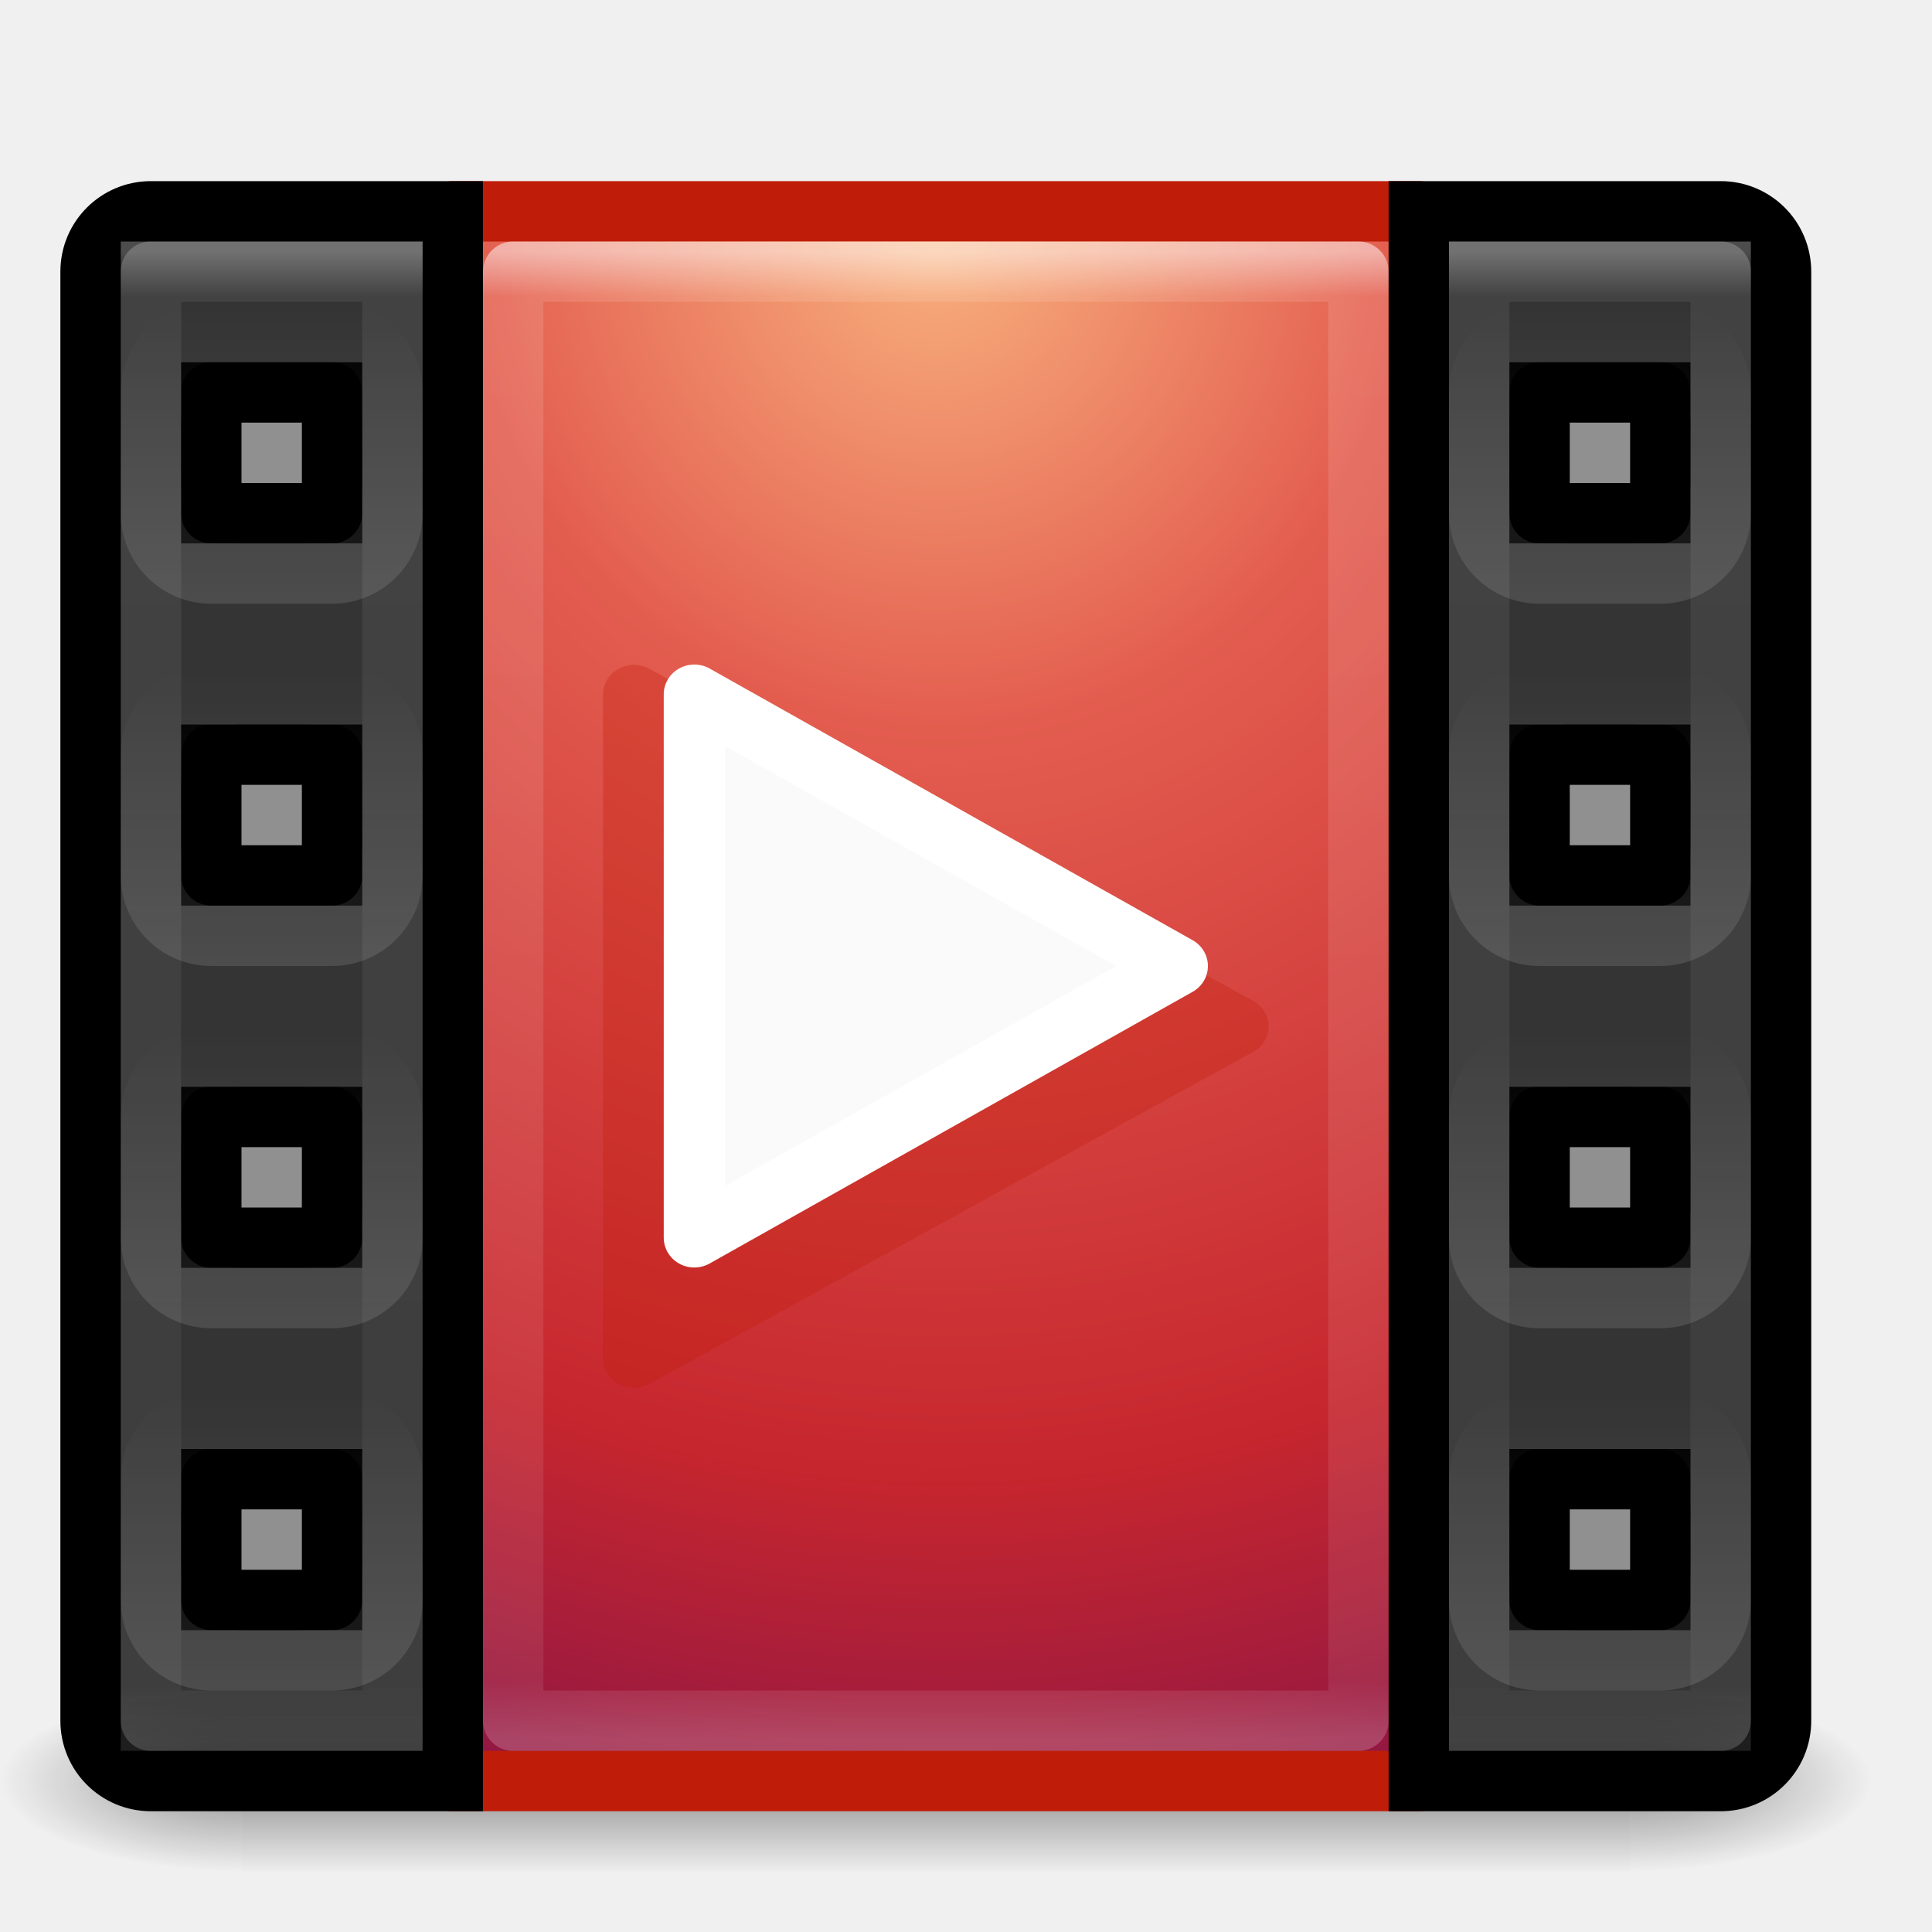
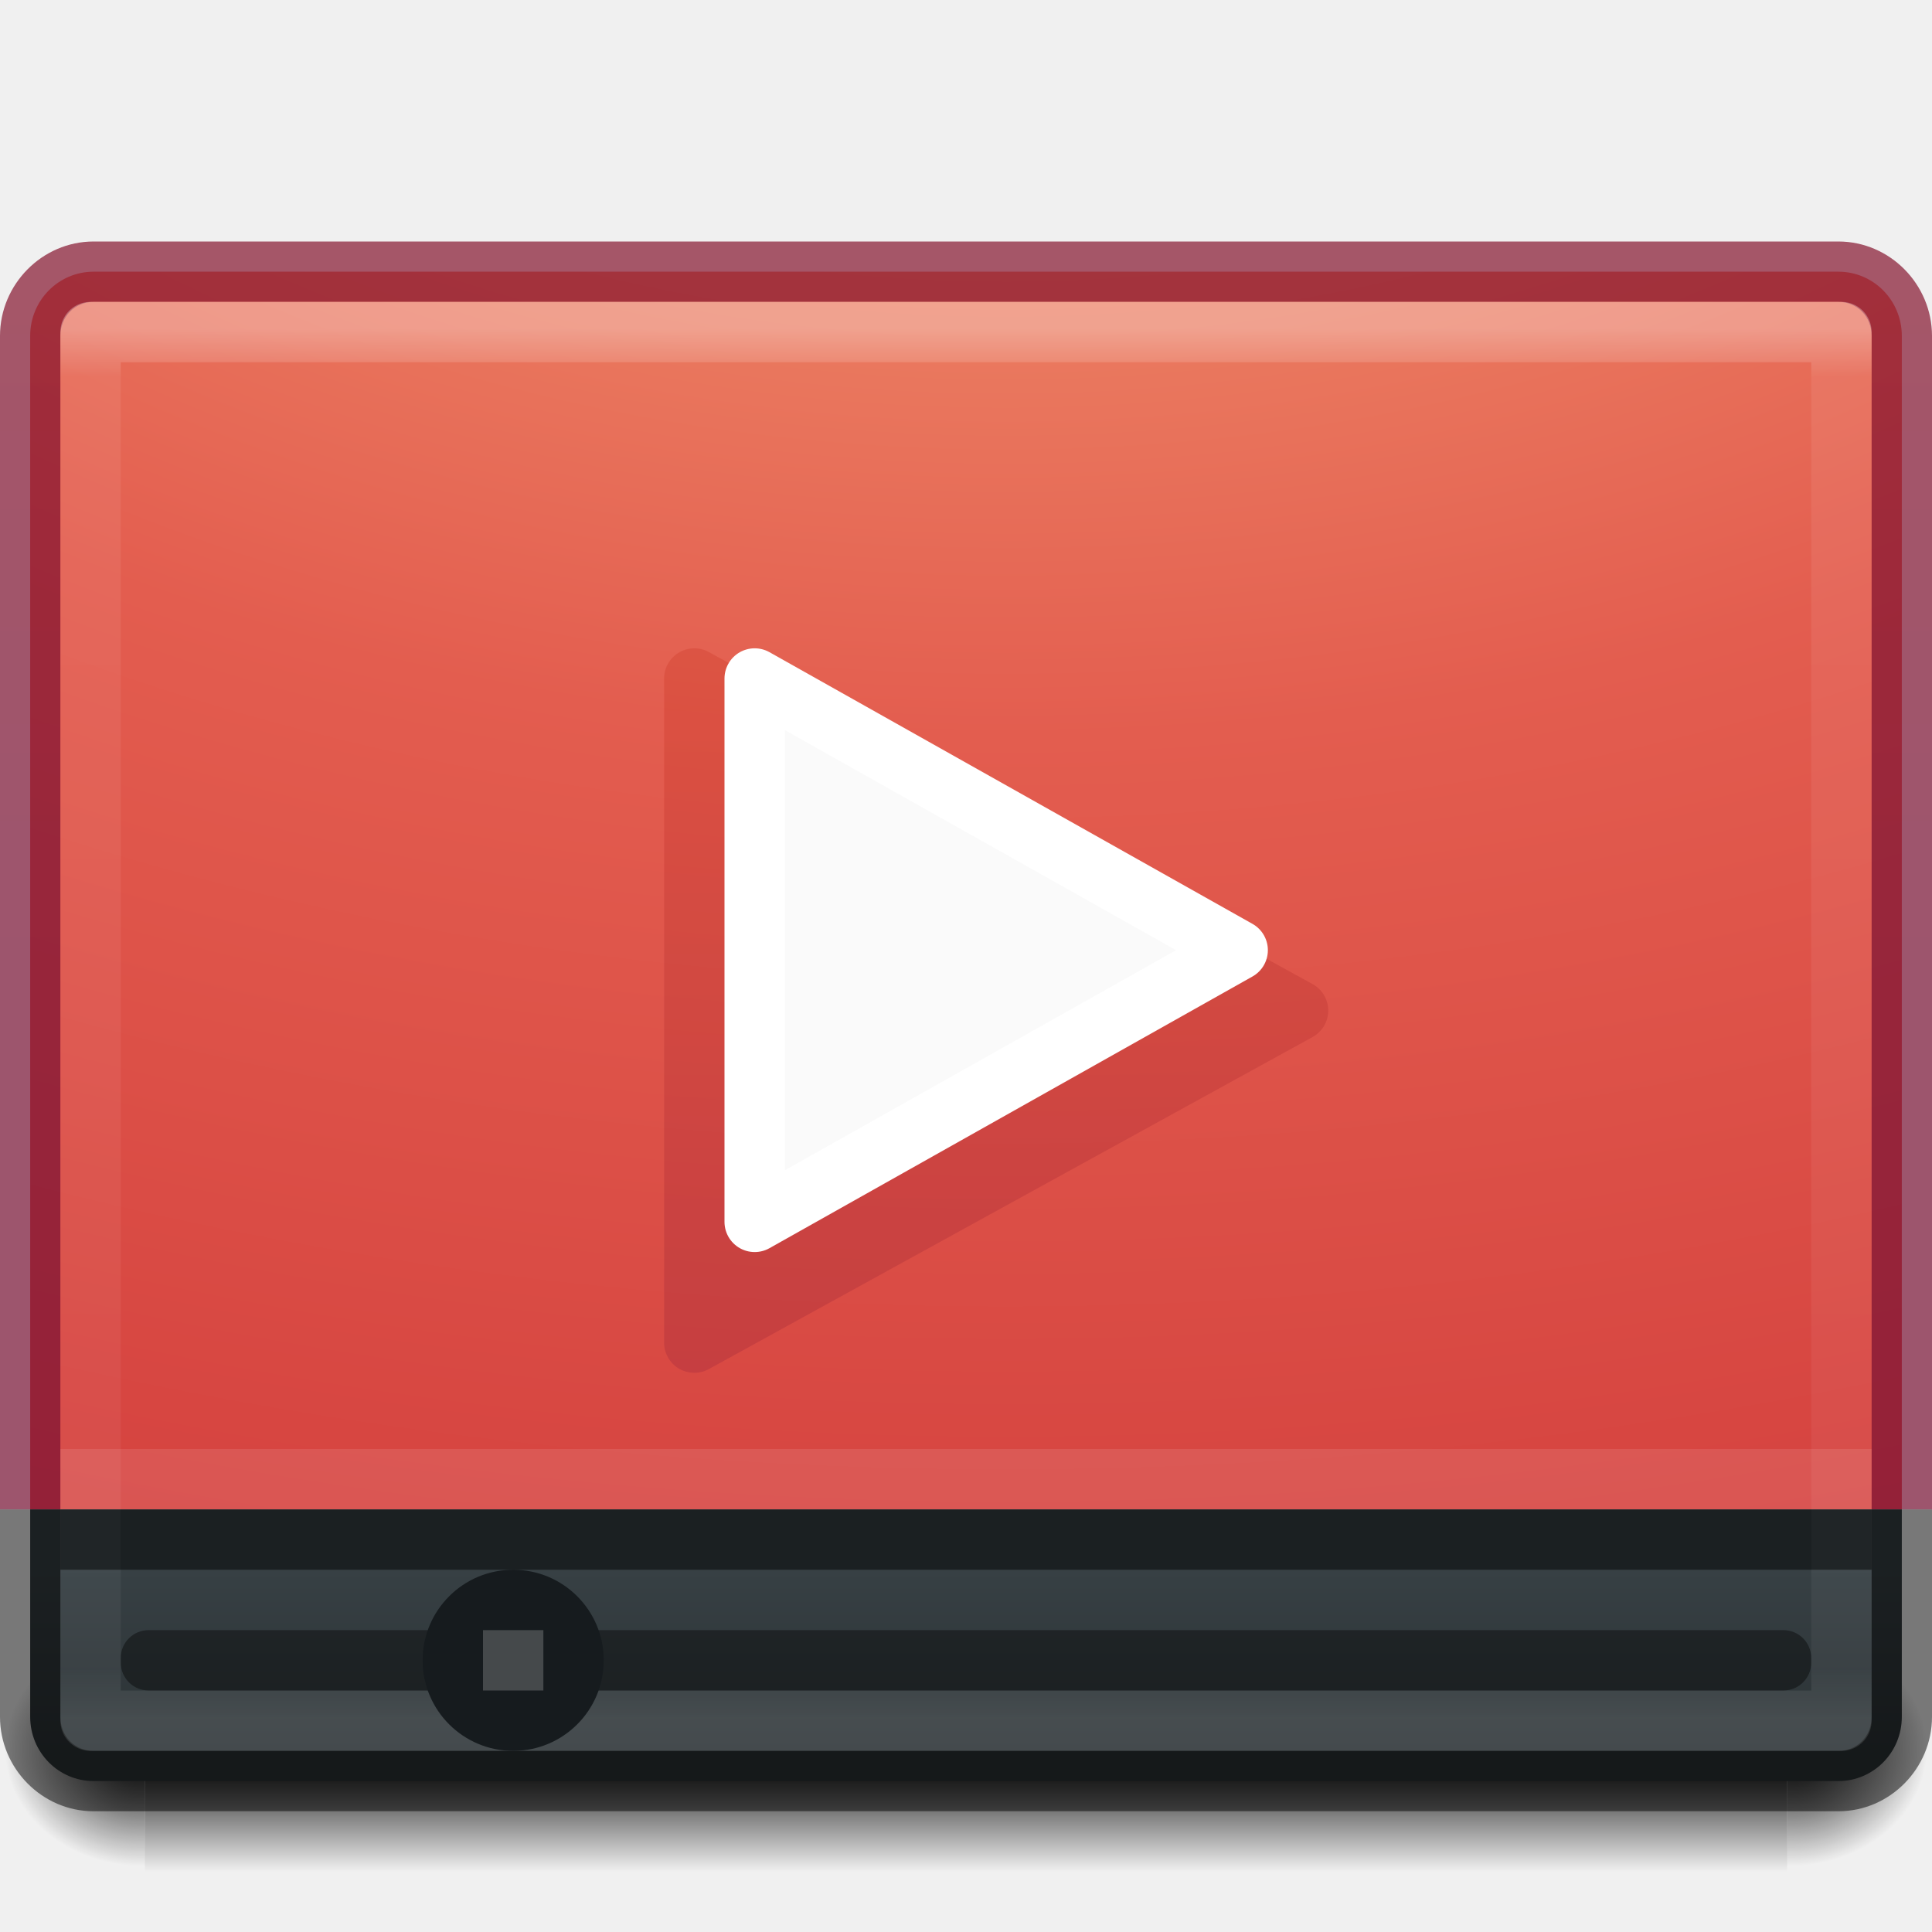
- <svg xmlns="http://www.w3.org/2000/svg" xmlns:xlink="http://www.w3.org/1999/xlink" version="1.1" width="32" height="32" id="svg6043">
-   <defs id="defs6045">
-     <radialGradient cx="4.993" cy="43.5" r="2.5" id="radialGradient4384" xlink:href="#linearGradient5747" gradientUnits="userSpaceOnUse" gradientTransform="matrix(1.603027,0,0,0.5999999,541.9905,860.7622)" />
-     <linearGradient id="linearGradient5747">
-       <stop id="stop5749" style="stop-color:#000000;stop-opacity:1" offset="0" />
-       <stop id="stop5751" style="stop-color:#000000;stop-opacity:0" offset="1" />
+ <svg xmlns="http://www.w3.org/2000/svg" xmlns:xlink="http://www.w3.org/1999/xlink" version="1.0" width="32" height="32" id="svg2526">
+   <defs id="defs2528">
+     <linearGradient id="linearGradient5060">
+       <stop id="stop5062" style="stop-color:#000000;stop-opacity:1" offset="0" />
+       <stop id="stop5064" style="stop-color:#000000;stop-opacity:0" offset="1" />
    </linearGradient>
-     <radialGradient cx="4.993" cy="43.5" r="2.5" id="radialGradient4386" xlink:href="#linearGradient5747" gradientUnits="userSpaceOnUse" gradientTransform="matrix(1.603027,0,0,0.5999999,-535.0095,-912.9622)" />
-     <linearGradient x1="25.058" y1="43.544" x2="25.058" y2="39.999" id="linearGradient4388" xlink:href="#linearGradient5747" gradientUnits="userSpaceOnUse" gradientTransform="matrix(0.8214286,0,0,0.4285713,518.7857,868.2193)" spreadMethod="reflect" />
-     <radialGradient cx="7.496" cy="8.45" r="20" id="radialGradient4390" xlink:href="#radialGradient3164" gradientUnits="userSpaceOnUse" gradientTransform="matrix(-0.00959868,1.557915,-1.486926,-0.02419163,551.1362,849.7773)" />
+     <linearGradient id="linearGradient5048">
+       <stop id="stop5050" style="stop-color:#000000;stop-opacity:0" offset="0" />
+       <stop id="stop5056" style="stop-color:#000000;stop-opacity:1" offset="0.5" />
+       <stop id="stop5052" style="stop-color:#000000;stop-opacity:0" offset="1" />
+     </linearGradient>
+     <linearGradient x1="302.857" y1="366.648" x2="302.857" y2="609.505" id="linearGradient3188" xlink:href="#linearGradient5048" gradientUnits="userSpaceOnUse" gradientTransform="matrix(0.05633073,0,0,0.01647059,-4.359536,20.9611)" />
+     <radialGradient cx="605.714" cy="486.648" r="117.143" fx="605.714" fy="486.648" id="radialGradient3190" xlink:href="#linearGradient5060" gradientUnits="userSpaceOnUse" gradientTransform="matrix(-0.01927752,0,0,0.01647059,14.01795,20.96113)" />
+     <radialGradient cx="605.714" cy="486.648" r="117.143" fx="605.714" fy="486.648" id="radialGradient3192" xlink:href="#linearGradient5060" gradientUnits="userSpaceOnUse" gradientTransform="matrix(0.01927752,0,0,0.01647059,17.98204,20.96113)" />
+     <linearGradient id="linearGradient3462">
+       <stop id="stop3464" style="stop-color:#ffffff;stop-opacity:1" offset="0" />
+       <stop id="stop3466" style="stop-color:#ffffff;stop-opacity:0.235" offset="0.035" />
+       <stop id="stop3468" style="stop-color:#ffffff;stop-opacity:0.157" offset="0.964" />
+       <stop id="stop3470" style="stop-color:#ffffff;stop-opacity:0.392" offset="1" />
+     </linearGradient>
+     <linearGradient x1="40.29" y1="5.414" x2="40.29" y2="42.438" id="linearGradient3217" xlink:href="#linearGradient3462" gradientUnits="userSpaceOnUse" gradientTransform="matrix(0.7837838,0,0,0.6216216,-2.810815,2.081082)" />
+     <radialGradient cx="7.118" cy="9.957" r="12.672" fx="7.118" fy="9.957" id="radialGradient3220" xlink:href="#radialGradient3164" gradientUnits="userSpaceOnUse" gradientTransform="matrix(0,5.859131,-8.919496,0,105.473,-48.95355)" />
+     <linearGradient id="linearGradient3680-6-6-6-3-7-4">
+       <stop id="stop3682-4-6-1-3-7-0" style="stop-color:#dcdcdc;stop-opacity:1" offset="0" />
+       <stop id="stop3684-8-5-8-0-2-5" style="stop-color:#ffffff;stop-opacity:1" offset="1" />
+     </linearGradient>
+     <linearGradient id="linearGradient2867-449-88-871-390-598-476-591-434-148-57-177-8-3-3-6-4-8-8-8-5">
+       <stop id="stop3750-1-0-7-6-6-1-3-9-3" style="stop-color:#919caf;stop-opacity:1;" offset="0" />
+       <stop id="stop3752-3-7-4-0-32-8-923-0-7" style="stop-color:#68758e;stop-opacity:1;" offset="0.262" />
+       <stop id="stop3754-1-8-5-2-7-6-7-1-9" style="stop-color:#485a6c;stop-opacity:1;" offset="0.705" />
+       <stop id="stop3756-1-6-2-6-6-1-96-6-0" style="stop-color:#444c5c;stop-opacity:1;" offset="1" />
+     </linearGradient>
+     <linearGradient x1="612.705" y1="477.737" x2="612.705" y2="422.656" id="linearGradient4436" xlink:href="#linearGradient2490-1" gradientUnits="userSpaceOnUse" gradientTransform="matrix(0.496676,0,0,0.5083402,-239.6609,-212.6825)" />
+     <linearGradient id="linearGradient2490-1">
+       <stop id="stop2492-7" style="stop-color:#791235;stop-opacity:1" offset="0" />
+       <stop id="stop2494-2" style="stop-color:#dd3b27;stop-opacity:1" offset="1" />
+     </linearGradient>
+     <linearGradient x1="612.705" y1="479.705" x2="612.705" y2="422.656" id="linearGradient4453" xlink:href="#linearGradient2490-1" gradientUnits="userSpaceOnUse" gradientTransform="matrix(0.496676,0,0,0.5083402,-239.6609,-212.6825)" />
+     <linearGradient x1="612.705" y1="481.672" x2="612.705" y2="422.656" id="linearGradient4453-6" xlink:href="#linearGradient2490-1" gradientUnits="userSpaceOnUse" gradientTransform="matrix(0.496676,0,0,0.5083402,-239.6609,-212.6825)" />
+     <linearGradient id="linearGradient4011-9-9-70-61-7">
+       <stop offset="0" style="stop-color:#ffffff;stop-opacity:1;" id="stop4013-5-4-3-8-3" />
+       <stop id="stop4015-1-5-70-9-5" style="stop-color:#ffffff;stop-opacity:0.235;" offset="0.508" />
+       <stop offset="0.835" style="stop-color:#ffffff;stop-opacity:0.157;" id="stop4017-7-0-13-0-1" />
+       <stop offset="1" style="stop-color:#ffffff;stop-opacity:0.392;" id="stop4019-1-12-7-0-7" />
+     </linearGradient>
+     <linearGradient id="linearGradient4215-8-4-07-7">
+       <stop id="stop4217-1-2-1-2" offset="0" style="stop-color:#2b3235;stop-opacity:1" />
+       <stop id="stop4219-3-4-0-96" offset="1" style="stop-color:#374044;stop-opacity:1" />
+     </linearGradient>
+     <linearGradient x1="24" y1="44" x2="24" y2="3.899" id="linearGradient3173" gradientUnits="userSpaceOnUse" gradientTransform="matrix(2.641026,0,0,2.641026,0.6153903,-60.38462)">
+       <stop id="stop2492" style="stop-color:#791235;stop-opacity:1" offset="0" />
+       <stop id="stop2494" style="stop-color:#bf1d09;stop-opacity:1" offset="1" />
+     </linearGradient>
    <radialGradient cx="7.496" cy="8.45" r="20" id="radialGradient3164" gradientUnits="userSpaceOnUse" gradientTransform="matrix(1.273594e-7,3.295755,-5.380924,0,77.46771,-19.38241)">
      <stop id="stop3244" style="stop-color:#f8b17e;stop-opacity:1" offset="0" />
      <stop id="stop3246" style="stop-color:#e35d4f;stop-opacity:1" offset="0.262" />
      <stop id="stop3248" style="stop-color:#c6262e;stop-opacity:1" offset="0.661" />
      <stop id="stop3250" style="stop-color:#690b54;stop-opacity:1" offset="1" />
    </radialGradient>
-     <linearGradient x1="547" y1="887.362" x2="547" y2="860.362" id="linearGradient4392" xlink:href="#linearGradient3173" gradientUnits="userSpaceOnUse" />
-     <linearGradient x1="24" y1="44" x2="24" y2="3.899" id="linearGradient3173" gradientUnits="userSpaceOnUse" gradientTransform="matrix(2.641026,0,0,2.641026,0.6153903,-60.38462)">
-       <stop id="stop2492" style="stop-color:#791235;stop-opacity:1" offset="0" />
-       <stop id="stop2494" style="stop-color:#bf1d09;stop-opacity:1" offset="1" />
-     </linearGradient>
-     <linearGradient x1="24" y1="5" x2="24" y2="43" id="linearGradient4394" xlink:href="#linearGradient3128" gradientUnits="userSpaceOnUse" gradientTransform="matrix(0.3783784,0,0,0.6486487,529.4189,858.2946)" />
-     <linearGradient x1="24" y1="5.33" x2="24" y2="43" id="linearGradient3128" gradientUnits="userSpaceOnUse" gradientTransform="matrix(2.72973,0,0,2.72973,-1.513511,-62.51349)">
-       <stop id="stop3926" style="stop-color:#ffffff;stop-opacity:1" offset="0" />
-       <stop id="stop3952" style="stop-color:#ffffff;stop-opacity:0.235" offset="0.03" />
-       <stop id="stop3954" style="stop-color:#ffffff;stop-opacity:0.157" offset="0.961" />
-       <stop id="stop3956" style="stop-color:#ffffff;stop-opacity:0.392" offset="1" />
-     </linearGradient>
-     <linearGradient x1="24" y1="5" x2="24" y2="43" id="linearGradient4396" xlink:href="#linearGradient3128" gradientUnits="userSpaceOnUse" gradientTransform="matrix(0.1081081,0,0,0.6486487,524.9056,858.2946)" />
-     <linearGradient x1="526" y1="812.362" x2="532" y2="812.362" id="linearGradient4398" xlink:href="#linearGradient5761" gradientUnits="userSpaceOnUse" gradientTransform="matrix(0.8,0,0,0.8,-1306.062,-122.3897)" />
-     <linearGradient id="linearGradient5761">
-       <stop id="stop5763" style="stop-color:#ffffff;stop-opacity:1" offset="0" />
-       <stop id="stop5765" style="stop-color:#ffffff;stop-opacity:0" offset="1" />
-     </linearGradient>
-     <linearGradient x1="526" y1="812.362" x2="532" y2="812.362" id="linearGradient4400" xlink:href="#linearGradient5761" gradientUnits="userSpaceOnUse" gradientTransform="matrix(0.8,0,0,0.8,-1300.062,-122.3897)" />
-     <linearGradient x1="526" y1="812.362" x2="532" y2="812.362" id="linearGradient4402" xlink:href="#linearGradient5761" gradientUnits="userSpaceOnUse" gradientTransform="matrix(0.8,0,0,0.8,-1294.062,-122.3897)" />
-     <linearGradient x1="526" y1="812.362" x2="532" y2="812.362" id="linearGradient4404" xlink:href="#linearGradient5761" gradientUnits="userSpaceOnUse" gradientTransform="matrix(0.8,0,0,0.8,-1288.062,-122.3897)" />
-     <linearGradient x1="24" y1="5" x2="24" y2="43" id="linearGradient4406" xlink:href="#linearGradient3128" gradientUnits="userSpaceOnUse" gradientTransform="matrix(-0.1081081,0,0,0.6486487,552.0944,858.2946)" />
-     <linearGradient x1="526" y1="812.362" x2="532" y2="812.362" id="linearGradient4408" xlink:href="#linearGradient5761" gradientUnits="userSpaceOnUse" gradientTransform="matrix(0.8,0,0,0.8,-1306.062,-1199.39)" />
-     <linearGradient x1="526" y1="812.362" x2="532" y2="812.362" id="linearGradient4410" xlink:href="#linearGradient5761" gradientUnits="userSpaceOnUse" gradientTransform="matrix(0.8,0,0,0.8,-1300.062,-1199.39)" />
-     <linearGradient x1="526" y1="812.362" x2="532" y2="812.362" id="linearGradient4412" xlink:href="#linearGradient5761" gradientUnits="userSpaceOnUse" gradientTransform="matrix(0.8,0,0,0.8,-1294.062,-1199.39)" />
-     <linearGradient x1="526" y1="812.362" x2="532" y2="812.362" id="linearGradient4414" xlink:href="#linearGradient5761" gradientUnits="userSpaceOnUse" gradientTransform="matrix(0.8,0,0,0.8,-1288.062,-1199.39)" />
-     <linearGradient x1="598.766" y1="475.7" x2="598.766" y2="448.3" id="linearGradient4417" xlink:href="#linearGradient3173" gradientUnits="userSpaceOnUse" />
-     <linearGradient x1="598.766" y1="475.7" x2="598.766" y2="448.3" id="linearGradient4419" xlink:href="#linearGradient3173" gradientUnits="userSpaceOnUse" />
+     <radialGradient gradientTransform="matrix(-0.0289166,0,0,0.01235294,21.02689,38.47085)" gradientUnits="userSpaceOnUse" xlink:href="#linearGradient5060" id="radialGradient19616-6" fy="486.648" fx="605.714" r="117.143" cy="486.648" cx="605.714" />
+     <radialGradient gradientTransform="matrix(0.02891661,0,0,0.01235294,26.9731,38.47085)" gradientUnits="userSpaceOnUse" xlink:href="#linearGradient5060" id="radialGradient19613-5" fy="486.648" fx="605.714" r="117.143" cy="486.648" cx="605.714" />
+     <linearGradient xlink:href="#linearGradient3173" id="linearGradient4333" x1="15" y1="28.935" x2="15" y2="2" gradientUnits="userSpaceOnUse" />
+     <linearGradient xlink:href="#linearGradient4215-8-4-07-7" id="linearGradient4355" x1="17" y1="29" x2="17" y2="26" gradientUnits="userSpaceOnUse" />
+     <linearGradient x1="598.766" y1="475.7" x2="598.766" y2="448.3" id="linearGradient4417" xlink:href="#linearGradient3173" gradientUnits="userSpaceOnUse" gradientTransform="matrix(0.4515236,0,0,0.430134,-259.3414,-182.9842)" />
+     <linearGradient x1="598.766" y1="475.7" x2="598.766" y2="448.3" id="linearGradient4419" xlink:href="#linearGradient3173" gradientUnits="userSpaceOnUse" gradientTransform="matrix(0.4515236,0,0,0.430134,-259.3414,-182.9842)" />
  </defs>
-   <g transform="translate(0,-1020.362)" id="layer1">
-     <g transform="translate(-523,163)" id="g4246">
-       <rect width="4" height="3" x="550" y="885.362" id="rect2801-72" style="opacity:0.4;fill:url(#radialGradient4384);fill-opacity:1" />
-       <rect width="4" height="3" x="-527" y="-888.362" transform="scale(-1,-1)" id="rect3696-3" style="opacity:0.4;fill:url(#radialGradient4386);fill-opacity:1" />
-       <rect width="23" height="3" x="527" y="885.362" id="rect3700-6" style="opacity:0.4;fill:url(#linearGradient4388);fill-opacity:1" />
-       <rect width="16" height="26" x="530.5" y="860.862" id="rect5505" style="color:#000000;fill:url(#radialGradient4390);fill-opacity:1;fill-rule:nonzero;stroke:url(#linearGradient4392);stroke-width:1;stroke-linecap:round;stroke-linejoin:round;stroke-miterlimit:4;stroke-opacity:1;stroke-dasharray:none;stroke-dashoffset:0;enable-background:accumulate" />
-       <rect width="14" height="24" x="531.5" y="861.862" id="rect6741-7-4" style="opacity:0.5;fill:none;stroke:url(#linearGradient4394);stroke-width:1;stroke-linecap:round;stroke-linejoin:round;stroke-miterlimit:4;stroke-dasharray:none;stroke-dashoffset:0" />
-       <path d="m 525.5,860.862 c -0.554,0 -1,0.446 -1,1 l 0,24 c 0,0.554 0.446,1 1,1 l 2,0 2,0 1,0 0,-1 0,-2 0,-20 0,-2 0,-1 -1,0 -2,0 -2,0 z m 1,3 1,0 1,0 0,2 -2,0 0,-2 z m 0,6 2,0 0,2 -2,0 0,-2 z m 0,6 2,0 0,2 -2,0 0,-2 z m 0,6 2,0 0,2 -1,0 -1,0 0,-2 z" id="rect6775" style="color:#000000;fill:#000000;fill-opacity:0.784;fill-rule:nonzero;stroke:#000000;stroke-width:1;stroke-linecap:round;stroke-linejoin:miter;stroke-miterlimit:4;stroke-opacity:1;stroke-dasharray:none;stroke-dashoffset:0;enable-background:accumulate" />
-       <path d="m 525.5,861.862 0,24 1,0 3,0 0,-3 0,-18 0,-3 -3,0 -1,0 z" id="rect6777" style="opacity:0.3;fill:none;stroke:url(#linearGradient4396);stroke-width:1;stroke-linecap:round;stroke-linejoin:miter;stroke-miterlimit:4;stroke-dasharray:none;stroke-dashoffset:0" />
-       <rect width="4" height="4" rx="1" ry="1" x="-884.862" y="525.5" transform="matrix(0,-1,1,0,0,0)" id="rect6876" style="opacity:0.12;fill:none;stroke:url(#linearGradient4398);stroke-width:1;stroke-linecap:butt;stroke-linejoin:round;stroke-miterlimit:4;stroke-opacity:1;stroke-dasharray:none;stroke-dashoffset:0" />
-       <rect width="4" height="4" rx="1" ry="1" x="-878.862" y="525.5" transform="matrix(0,-1,1,0,0,0)" id="rect6880" style="opacity:0.12;fill:none;stroke:url(#linearGradient4400);stroke-width:1;stroke-linecap:butt;stroke-linejoin:round;stroke-miterlimit:4;stroke-opacity:1;stroke-dasharray:none;stroke-dashoffset:0" />
-       <rect width="4" height="4" rx="1" ry="1" x="-872.862" y="525.5" transform="matrix(0,-1,1,0,0,0)" id="rect6884" style="opacity:0.12;fill:none;stroke:url(#linearGradient4402);stroke-width:1;stroke-linecap:butt;stroke-linejoin:round;stroke-miterlimit:4;stroke-opacity:1;stroke-dasharray:none;stroke-dashoffset:0" />
-       <rect width="4" height="4" rx="1" ry="1" x="-866.862" y="525.5" transform="matrix(0,-1,1,0,0,0)" id="rect6888" style="opacity:0.12;fill:none;stroke:url(#linearGradient4404);stroke-width:1;stroke-linecap:butt;stroke-linejoin:round;stroke-miterlimit:4;stroke-opacity:1;stroke-dasharray:none;stroke-dashoffset:0" />
-       <rect width="3" height="3" rx="1" ry="1" x="526" y="863.362" id="rect6897" style="opacity:0.4;fill:#000000;fill-opacity:1;fill-rule:evenodd;stroke:none" />
-       <rect width="3" height="3" rx="1" ry="1" x="526" y="869.362" id="rect6899" style="opacity:0.4;fill:#000000;fill-opacity:1;fill-rule:evenodd;stroke:none" />
-       <rect width="3" height="3" rx="1" ry="1" x="526" y="875.362" id="rect6901" style="opacity:0.4;fill:#000000;fill-opacity:1;fill-rule:evenodd;stroke:none" />
-       <rect width="3" height="3" rx="1" ry="1" x="526" y="881.362" id="rect6903" style="opacity:0.4;fill:#000000;fill-opacity:1;fill-rule:evenodd;stroke:none" />
-       <path d="m 551.5,860.862 c 0.554,0 1,0.446 1,1 l 0,24 c 0,0.554 -0.446,1 -1,1 l -2,0 -2,0 -1,0 0,-1 0,-2 0,-20 0,-2 0,-1 1,0 2,0 2,0 z m -1,3 -1,0 -1,0 0,2 2,0 0,-2 z m 0,6 -2,0 0,2 2,0 0,-2 z m 0,6 -2,0 0,2 2,0 0,-2 z m 0,6 -2,0 0,2 1,0 1,0 0,-2 z" id="path6942" style="color:#000000;fill:#000000;fill-opacity:0.784;fill-rule:nonzero;stroke:#000000;stroke-width:1;stroke-linecap:round;stroke-linejoin:miter;stroke-miterlimit:4;stroke-opacity:1;stroke-dasharray:none;stroke-dashoffset:0;enable-background:accumulate" />
-       <path d="m 551.5,861.862 0,24 -1,0 -3,0 0,-3 0,-18 0,-3 3,0 1,0 z" id="path6944" style="opacity:0.3;fill:none;stroke:url(#linearGradient4406);stroke-width:1;stroke-linecap:round;stroke-linejoin:miter;stroke-miterlimit:4;stroke-dasharray:none;stroke-dashoffset:0" />
-       <rect width="4" height="4" rx="1" ry="1" x="-884.862" y="-551.5" transform="matrix(0,-1,-1,0,0,0)" id="rect6946" style="opacity:0.12;fill:none;stroke:url(#linearGradient4408);stroke-width:1;stroke-linecap:butt;stroke-linejoin:round;stroke-miterlimit:4;stroke-opacity:1;stroke-dasharray:none;stroke-dashoffset:0" />
-       <rect width="4" height="4" rx="1" ry="1" x="-878.862" y="-551.5" transform="matrix(0,-1,-1,0,0,0)" id="rect6948" style="opacity:0.12;fill:none;stroke:url(#linearGradient4410);stroke-width:1;stroke-linecap:butt;stroke-linejoin:round;stroke-miterlimit:4;stroke-opacity:1;stroke-dasharray:none;stroke-dashoffset:0" />
-       <rect width="4" height="4" rx="1" ry="1" x="-872.862" y="-551.5" transform="matrix(0,-1,-1,0,0,0)" id="rect6950" style="opacity:0.12;fill:none;stroke:url(#linearGradient4412);stroke-width:1;stroke-linecap:butt;stroke-linejoin:round;stroke-miterlimit:4;stroke-opacity:1;stroke-dasharray:none;stroke-dashoffset:0" />
-       <rect width="4" height="4" rx="1" ry="1" x="-866.862" y="-551.5" transform="matrix(0,-1,-1,0,0,0)" id="rect6952" style="opacity:0.12;fill:none;stroke:url(#linearGradient4414);stroke-width:1;stroke-linecap:butt;stroke-linejoin:round;stroke-miterlimit:4;stroke-opacity:1;stroke-dasharray:none;stroke-dashoffset:0" />
-       <rect width="3" height="3" rx="1" ry="1" x="-551" y="863.362" transform="scale(-1,1)" id="rect6954" style="opacity:0.4;fill:#000000;fill-opacity:1;fill-rule:evenodd;stroke:none" />
-       <rect width="3" height="3" rx="1" ry="1" x="-551" y="869.362" transform="scale(-1,1)" id="rect6956" style="opacity:0.4;fill:#000000;fill-opacity:1;fill-rule:evenodd;stroke:none" />
-       <rect width="3" height="3" rx="1" ry="1" x="-551" y="875.362" transform="scale(-1,1)" id="rect6958" style="opacity:0.4;fill:#000000;fill-opacity:1;fill-rule:evenodd;stroke:none" />
-       <rect width="3" height="3" rx="1" ry="1" x="-551" y="881.362" transform="scale(-1,1)" id="rect6960" style="opacity:0.4;fill:#000000;fill-opacity:1;fill-rule:evenodd;stroke:none" />
-       <path d="m 599.618,474.787 0,-25.573 L 621.765,462 z" transform="matrix(0.4515236,0,0,0.430134,262.7585,675.6403)" id="path7006" style="opacity:0.32;fill:url(#linearGradient4417);fill-opacity:1;fill-rule:evenodd;stroke:url(#linearGradient4419);stroke-width:2.269;stroke-linejoin:round;stroke-miterlimit:4;stroke-opacity:1;stroke-dasharray:none" />
-       <path d="m 599.618,474.787 0,-25.573 L 621.765,462 z" transform="matrix(0.3612189,0,0,0.3519278,317.9068,710.7715)" id="path7002" style="fill:#fafafa;fill-opacity:1;fill-rule:evenodd;stroke:#ffffff;stroke-width:2.805;stroke-linejoin:round;stroke-miterlimit:4;stroke-opacity:1;stroke-dasharray:none" />
-     </g>
+   <path style="color:#000000;display:inline;overflow:visible;visibility:visible;opacity:1;fill:url(#radialGradient3220);fill-opacity:1;fill-rule:nonzero;stroke:none;stroke-width:1;marker:none;enable-background:accumulate" d="M 1.551,4.5 C 0.969,4.5 0.5,4.975 0.5,5.564 L 0.5,25 l 31,0 0,-19.436 C 31.5,4.975 31.031,4.5 30.449,4.5 Z" id="rect5505-21-3-8-5-2" />
+   <path style="color:#000000;font-style:normal;font-variant:normal;font-weight:normal;font-stretch:normal;font-size:medium;line-height:normal;font-family:sans-serif;text-indent:0;text-align:start;text-decoration:none;text-decoration-line:none;text-decoration-style:solid;text-decoration-color:#000000;letter-spacing:normal;word-spacing:normal;text-transform:none;direction:ltr;block-progression:tb;writing-mode:lr-tb;baseline-shift:baseline;text-anchor:start;white-space:normal;clip-rule:nonzero;display:inline;overflow:visible;visibility:visible;opacity:0.7;isolation:auto;mix-blend-mode:normal;color-interpolation:sRGB;color-interpolation-filters:linearRGB;solid-color:#000000;solid-opacity:1;fill:url(#linearGradient4333);fill-opacity:1;fill-rule:nonzero;stroke:none;stroke-width:1;stroke-linecap:round;stroke-linejoin:round;stroke-miterlimit:4;stroke-dasharray:none;stroke-dashoffset:0;stroke-opacity:1;marker:none;color-rendering:auto;image-rendering:auto;shape-rendering:auto;text-rendering:auto;enable-background:accumulate" d="M 1.551,4 C 0.697,4 0,4.71 0,5.564 L 0,25 1,25 1,5.564 C 1,5.24 1.24,5 1.551,5 L 30.449,5 C 30.76,5 31,5.24 31,5.564 L 31,25 32,25 32,5.564 C 32,4.71 31.303,4 30.449,4 Z" id="rect5505-21-3-8-9-1-1" />
+   <g id="g4403" transform="translate(0.09984597,1)">
+     <path style="opacity:0.2;fill:url(#linearGradient4417);fill-opacity:1;fill-rule:evenodd;stroke:url(#linearGradient4419);stroke-width:1;stroke-linejoin:round;stroke-miterlimit:4;stroke-dasharray:none;stroke-opacity:1" id="path7006" d="m 11.4,21.238 0,-11 10,5.5 z" />
+     <path style="fill:#fafafa;fill-opacity:1;fill-rule:evenodd;stroke:#ffffff;stroke-width:1;stroke-linejoin:round;stroke-miterlimit:4;stroke-dasharray:none;stroke-opacity:1" id="path7002" d="m 12.4,19.238 0,-9 8,4.5 z" />
  </g>
+   <rect style="display:inline;overflow:visible;visibility:visible;fill:url(#linearGradient3188);fill-opacity:1;fill-rule:nonzero;stroke:none;stroke-width:1;marker:none" id="rect2879" y="27" x="2.4" height="4" width="27.2" />
+   <path style="display:inline;overflow:visible;visibility:visible;fill:url(#radialGradient3190);fill-opacity:1;fill-rule:nonzero;stroke:none;stroke-width:1;marker:none" id="path2881" d="m 2.4,27 0,4 c -0.993,0.007 -2.4,-0.896 -2.4,-2 0,-1.104 1.108,-2 2.4,-2 z" />
+   <path style="display:inline;overflow:visible;visibility:visible;fill:url(#radialGradient3192);fill-opacity:1;fill-rule:nonzero;stroke:none;stroke-width:1;marker:none" id="path2883" d="m 29.6,27 0,4 c 0.993,0.007 2.4,-0.896 2.4,-2 0,-1.104 -1.108,-2 -2.4,-2 z" />
+   <path style="color:#000000;display:inline;overflow:visible;visibility:visible;opacity:1;fill:url(#linearGradient4355);fill-opacity:1;fill-rule:nonzero;stroke:none;stroke-width:1;marker:none;enable-background:accumulate" d="m 0.5,25 0,3.436 C 0.5,29.025 0.969,29.5 1.551,29.5 l 28.898,0 C 31.031,29.5 31.5,29.025 31.5,28.436 L 31.5,25 Z" id="rect4341" />
+   <path id="path4349" d="m 1,24 0,1 30,0 0,-1 z" style="color:#000000;font-style:normal;font-variant:normal;font-weight:normal;font-stretch:normal;font-size:medium;line-height:normal;font-family:sans-serif;text-indent:0;text-align:start;text-decoration:none;text-decoration-line:none;text-decoration-style:solid;text-decoration-color:#000000;letter-spacing:normal;word-spacing:normal;text-transform:none;direction:ltr;block-progression:tb;writing-mode:lr-tb;baseline-shift:baseline;text-anchor:start;white-space:normal;clip-rule:nonzero;display:inline;overflow:visible;visibility:visible;opacity:0.1;isolation:auto;mix-blend-mode:normal;color-interpolation:sRGB;color-interpolation-filters:linearRGB;solid-color:#000000;solid-opacity:1;fill:#ffffff;fill-opacity:1;fill-rule:evenodd;stroke:none;stroke-width:1px;stroke-linecap:butt;stroke-linejoin:miter;stroke-miterlimit:4;stroke-dasharray:none;stroke-dashoffset:0;stroke-opacity:1;color-rendering:auto;image-rendering:auto;shape-rendering:auto;text-rendering:auto;enable-background:accumulate" />
+   <path style="color:#000000;font-style:normal;font-variant:normal;font-weight:normal;font-stretch:normal;font-size:medium;line-height:normal;font-family:sans-serif;text-indent:0;text-align:start;text-decoration:none;text-decoration-line:none;text-decoration-style:solid;text-decoration-color:#000000;letter-spacing:normal;word-spacing:normal;text-transform:none;direction:ltr;block-progression:tb;writing-mode:lr-tb;baseline-shift:baseline;text-anchor:start;white-space:normal;clip-rule:nonzero;display:inline;overflow:visible;visibility:visible;opacity:0.5;isolation:auto;mix-blend-mode:normal;color-interpolation:sRGB;color-interpolation-filters:linearRGB;solid-color:#000000;solid-opacity:1;fill:#000000;fill-opacity:1;fill-rule:nonzero;stroke:none;stroke-width:1;stroke-linecap:round;stroke-linejoin:round;stroke-miterlimit:4;stroke-dasharray:none;stroke-dashoffset:0;stroke-opacity:1;marker:none;color-rendering:auto;image-rendering:auto;shape-rendering:auto;text-rendering:auto;enable-background:accumulate" d="m 0,25 0,3.436 C 0,29.29 0.697,30 1.551,30 L 30.449,30 C 31.303,30 32,29.29 32,28.436 L 32,25 l -1,0 0,3.436 C 31,28.76 30.76,29 30.449,29 L 1.551,29 C 1.24,29 1,28.76 1,28.436 L 1,25 Z" id="rect4343" />
+   <g id="g4645" transform="translate(0,1)">
+     <path id="rect4497" d="M 2.463,26 29.537,26 C 29.794,26 30,26.206 30,26.463 l 0,0.075 C 30,26.794 29.794,27 29.537,27 L 2.463,27 C 2.206,27 2,26.794 2,26.537 l 0,-0.075 C 2,26.206 2.206,26 2.463,26 Z" style="opacity:0.4;fill:#000000;fill-opacity:1;stroke:none;stroke-width:2;stroke-linecap:round;stroke-linejoin:round;stroke-miterlimit:4;stroke-dasharray:none;stroke-opacity:1" />
+   </g>
+   <rect width="29" height="23" x="1.5" y="5.5" id="rect6741-5-0-2-3" style="opacity:0.3;fill:none;stroke:url(#linearGradient3217);stroke-width:1;stroke-linecap:round;stroke-linejoin:round;stroke-miterlimit:4;stroke-opacity:1;stroke-dasharray:none;stroke-dashoffset:0" />
+   <circle style="opacity:1;fill:#161b1e;fill-opacity:1;stroke:none;stroke-width:3;stroke-linecap:round;stroke-linejoin:round;stroke-miterlimit:4;stroke-dasharray:none;stroke-opacity:1" id="path4649" cx="8.5" cy="27.5" r="1.5" />
+   <rect style="opacity:0.2;fill:#ffffff;fill-opacity:1;stroke:none;stroke-width:3;stroke-linecap:round;stroke-linejoin:round;stroke-miterlimit:4;stroke-dasharray:none;stroke-opacity:1" id="rect4653" width="1" height="1" x="8" y="27" />
+   <path style="color:#000000;font-style:normal;font-variant:normal;font-weight:normal;font-stretch:normal;font-size:medium;line-height:normal;font-family:sans-serif;text-indent:0;text-align:start;text-decoration:none;text-decoration-line:none;text-decoration-style:solid;text-decoration-color:#000000;letter-spacing:normal;word-spacing:normal;text-transform:none;direction:ltr;block-progression:tb;writing-mode:lr-tb;baseline-shift:baseline;text-anchor:start;white-space:normal;clip-rule:nonzero;display:inline;overflow:visible;visibility:visible;opacity:0.5;isolation:auto;mix-blend-mode:normal;color-interpolation:sRGB;color-interpolation-filters:linearRGB;solid-color:#000000;solid-opacity:1;fill:#000000;fill-opacity:1;fill-rule:evenodd;stroke:none;stroke-width:1px;stroke-linecap:butt;stroke-linejoin:miter;stroke-miterlimit:4;stroke-dasharray:none;stroke-dashoffset:0;stroke-opacity:1;color-rendering:auto;image-rendering:auto;shape-rendering:auto;text-rendering:auto;enable-background:accumulate" d="m 1,25 0,1 30,0 0,-1 z" id="path4202" />
</svg>
